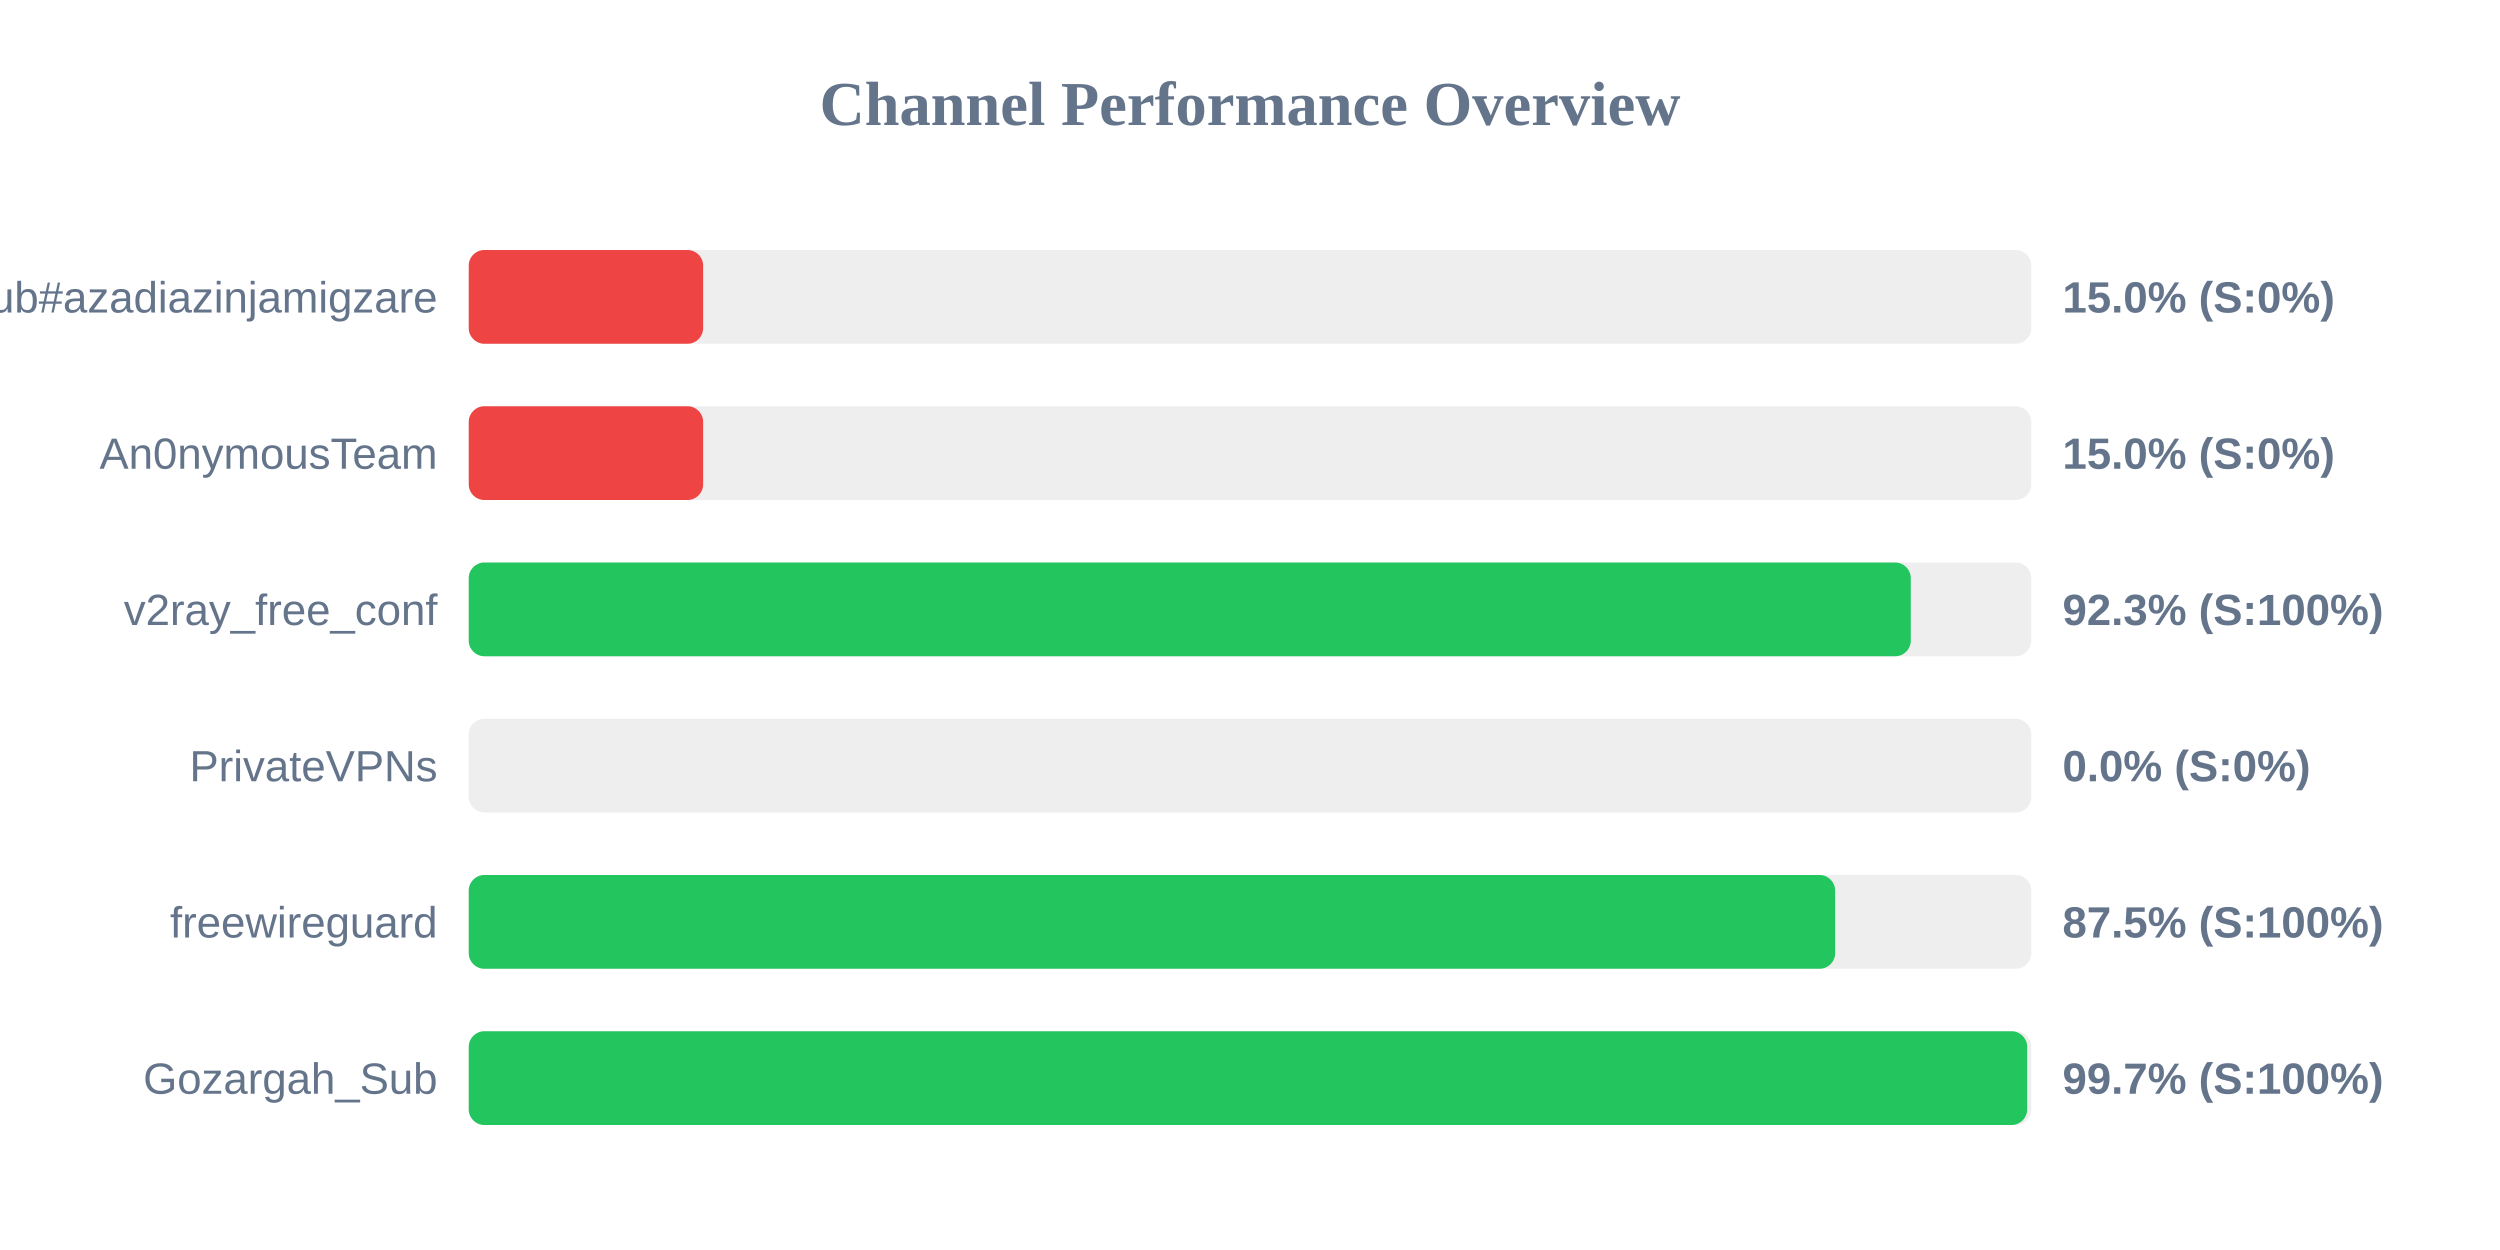
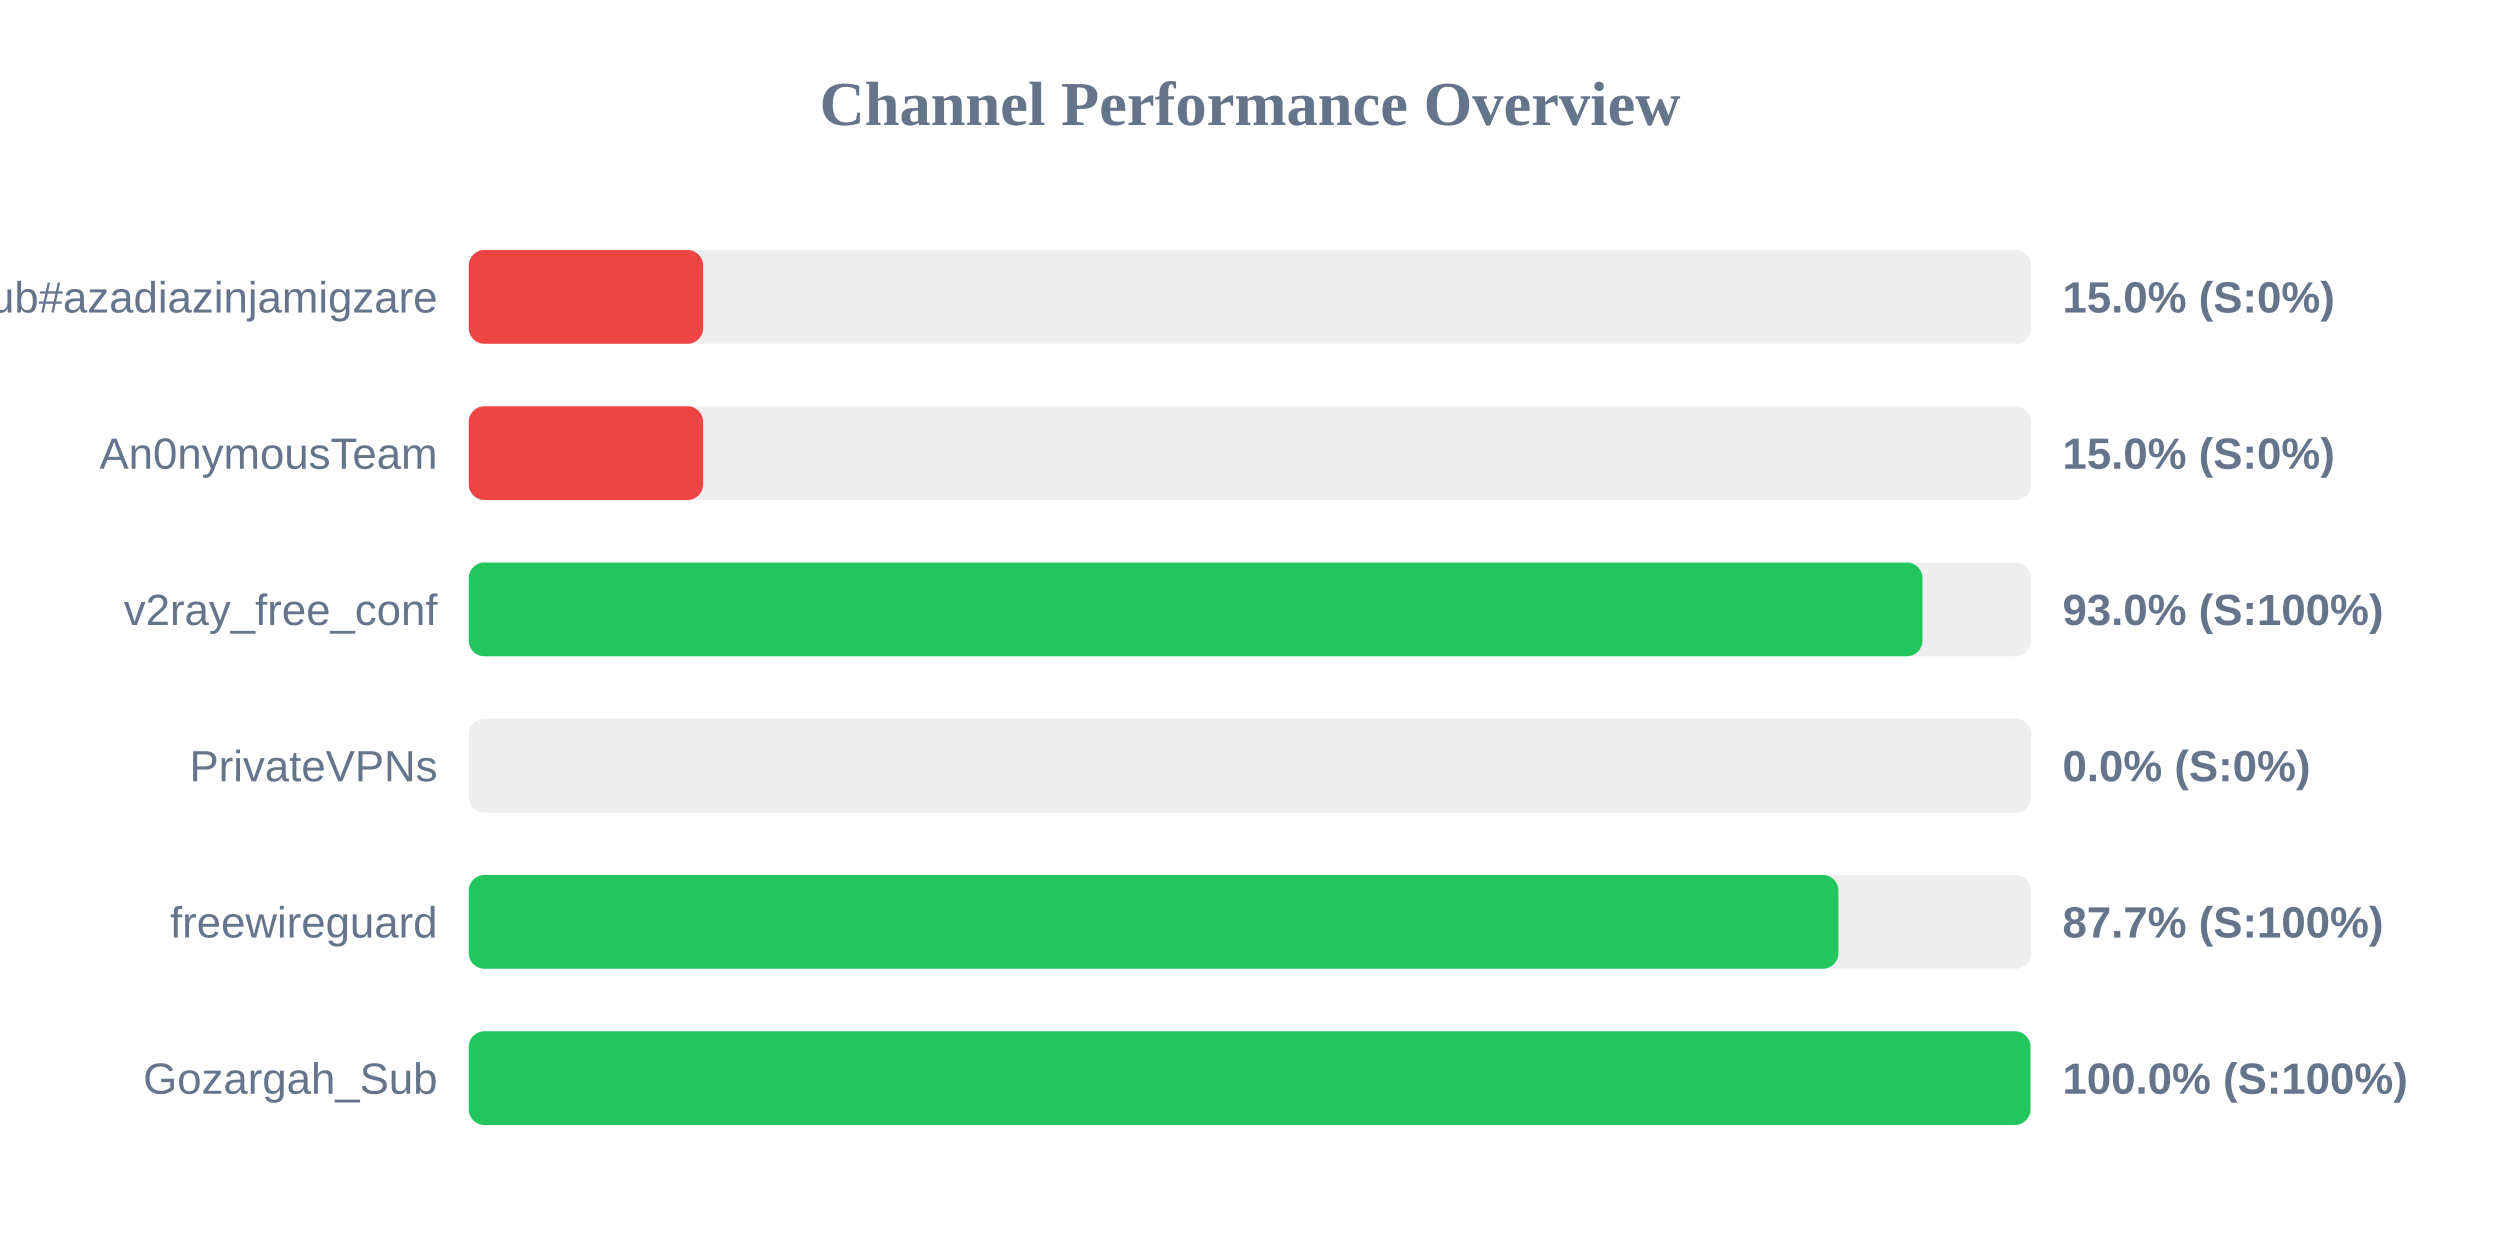
<svg xmlns="http://www.w3.org/2000/svg" width="800" height="400" version="1.1">
  <style>
        .row { font: 14px Arial; fill: #64748b; }
        .score { font: bold 14px Arial; fill: #64748b; }
    </style>
  <text x="400" y="40" text-anchor="middle" font-size="20px" font-weight="bold" fill="#64748b">Channel Performance Overview</text>
  <rect x="150" y="80" width="500" height="30" fill="#eee" rx="5" />
  <rect x="150" y="80" width="75.0" height="30" fill="#ef4444" rx="5" />
  <text x="140" y="100" text-anchor="end" class="row">Sub#azadiazinjamigzare</text>
  <text x="660" y="100" text-anchor="start" class="score">15.0% (S:0%)</text>
  <rect x="150" y="130" width="500" height="30" fill="#eee" rx="5" />
  <rect x="150" y="130" width="75.0" height="30" fill="#ef4444" rx="5" />
  <text x="140" y="150" text-anchor="end" class="row">An0nymousTeam</text>
  <text x="660" y="150" text-anchor="start" class="score">15.0% (S:0%)</text>
  <rect x="150" y="180" width="500" height="30" fill="#eee" rx="5" />
-   <rect x="150" y="180" width="461.45" height="30" fill="#22c55e" rx="5" />
+   <rect x="150" y="180" width="465.2" height="30" fill="#22c55e" rx="5" />
  <text x="140" y="200" text-anchor="end" class="row">v2ray_free_conf</text>
-   <text x="660" y="200" text-anchor="start" class="score">92.3% (S:100%)</text>
+   <text x="660" y="200" text-anchor="start" class="score">93.0% (S:100%)</text>
  <rect x="150" y="230" width="500" height="30" fill="#eee" rx="5" />
  <rect x="150" y="230" width="0.0" height="30" fill="#ef4444" rx="5" />
  <text x="140" y="250" text-anchor="end" class="row">PrivateVPNs</text>
  <text x="660" y="250" text-anchor="start" class="score">0.0% (S:0%)</text>
  <rect x="150" y="280" width="500" height="30" fill="#eee" rx="5" />
-   <rect x="150" y="280" width="437.25" height="30" fill="#22c55e" rx="5" />
+   <rect x="150" y="280" width="438.3" height="30" fill="#22c55e" rx="5" />
  <text x="140" y="300" text-anchor="end" class="row">freewireguard</text>
-   <text x="660" y="300" text-anchor="start" class="score">87.5% (S:100%)</text>
+   <text x="660" y="300" text-anchor="start" class="score">87.7% (S:100%)</text>
  <rect x="150" y="330" width="500" height="30" fill="#eee" rx="5" />
-   <rect x="150" y="330" width="498.7" height="30" fill="#22c55e" rx="5" />
+   <rect x="150" y="330" width="499.75" height="30" fill="#22c55e" rx="5" />
  <text x="140" y="350" text-anchor="end" class="row">Gozargah_Sub</text>
-   <text x="660" y="350" text-anchor="start" class="score">99.7% (S:100%)</text>
+   <text x="660" y="350" text-anchor="start" class="score">100.0% (S:100%)</text>
</svg>
